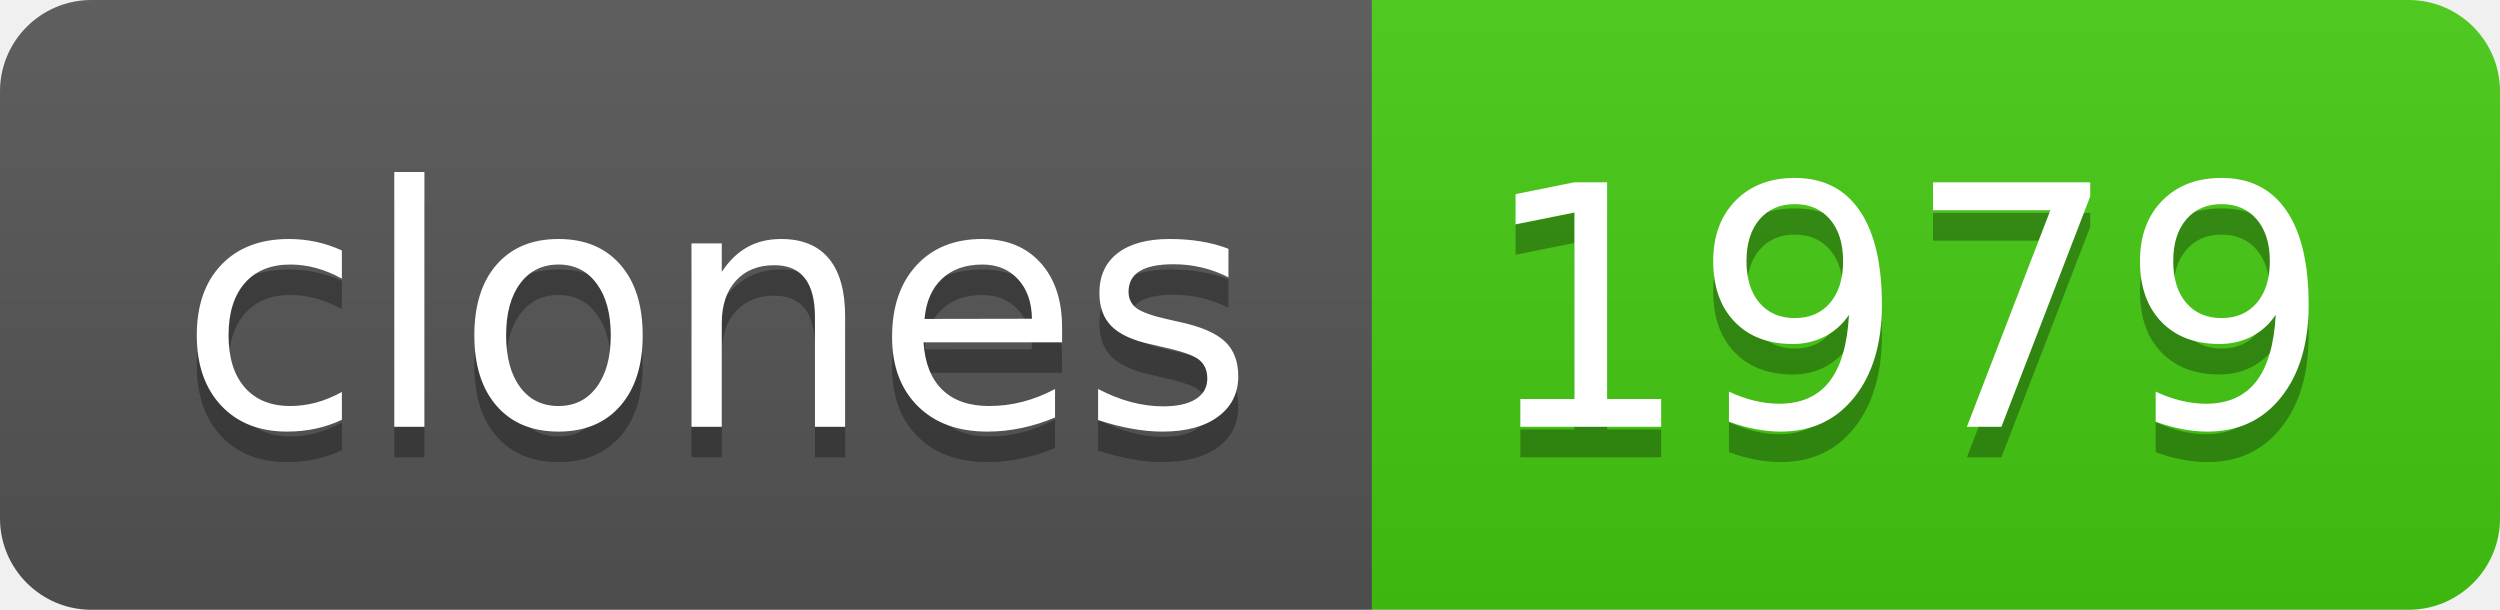
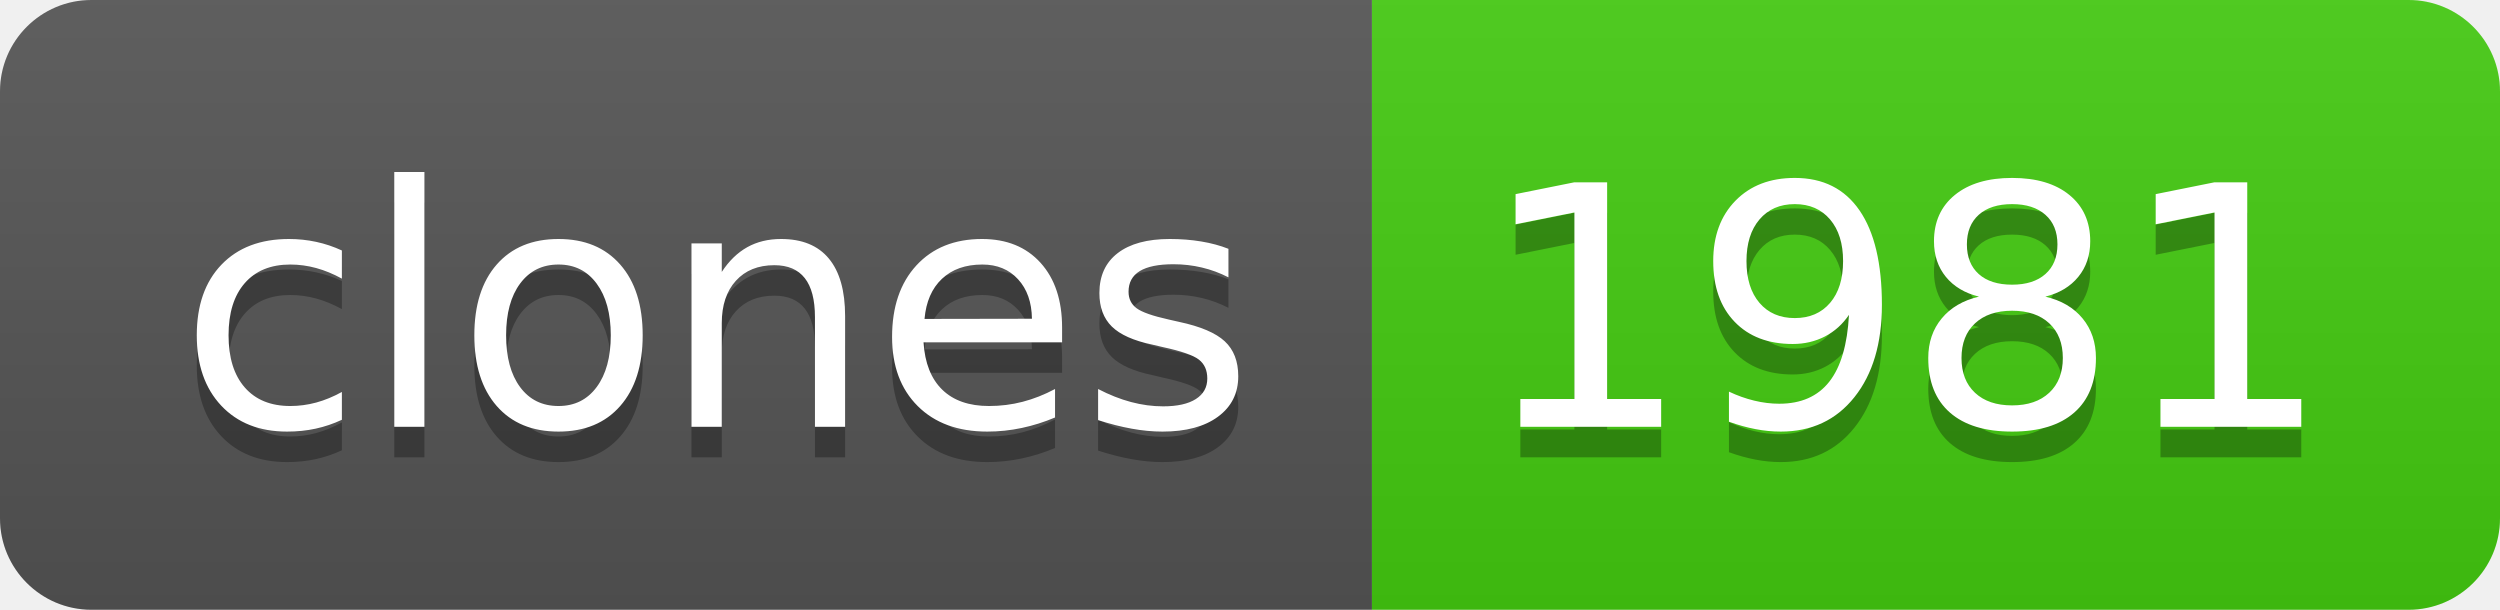
- <svg xmlns="http://www.w3.org/2000/svg" width="82" height="20" role="img" aria-label="clones: 1979">
+ <svg xmlns="http://www.w3.org/2000/svg" width="82" height="20" role="img" aria-label="clones: 1981">
  <linearGradient id="s" x2="0" y2="100%">
    <stop offset="0" stop-color="#bbb" stop-opacity=".1" />
    <stop offset="1" stop-opacity=".1" />
  </linearGradient>
  <clipPath id="r">
    <rect width="82" height="20" rx="3" fill="#fff" />
  </clipPath>
  <g clip-path="url(#r)">
    <rect width="45" height="20" fill="#555" />
    <rect x="45" width="37" height="20" fill="#4c1" />
    <rect width="82" height="20" fill="url(#s)" />
  </g>
  <g fill="#fff" text-anchor="middle" font-family="Verdana,Geneva,DejaVu Sans,sans-serif" text-rendering="geometricPrecision" font-size="110">
    <text aria-hidden="true" x="235" y="150" fill="#010101" fill-opacity=".3" transform="scale(.1)" textLength="350">clones</text>
    <text x="235" y="140" transform="scale(.1)" fill="#fff" textLength="350">clones</text>
-     <text aria-hidden="true" x="625" y="150" fill="#010101" fill-opacity=".3" transform="scale(.1)" textLength="270">1979</text>
-     <text x="625" y="140" transform="scale(.1)" fill="#fff" textLength="270">1979</text>
+     <text aria-hidden="true" x="625" y="150" fill="#010101" fill-opacity=".3" transform="scale(.1)" textLength="270">1981</text>
+     <text x="625" y="140" transform="scale(.1)" fill="#fff" textLength="270">1981</text>
  </g>
</svg>
